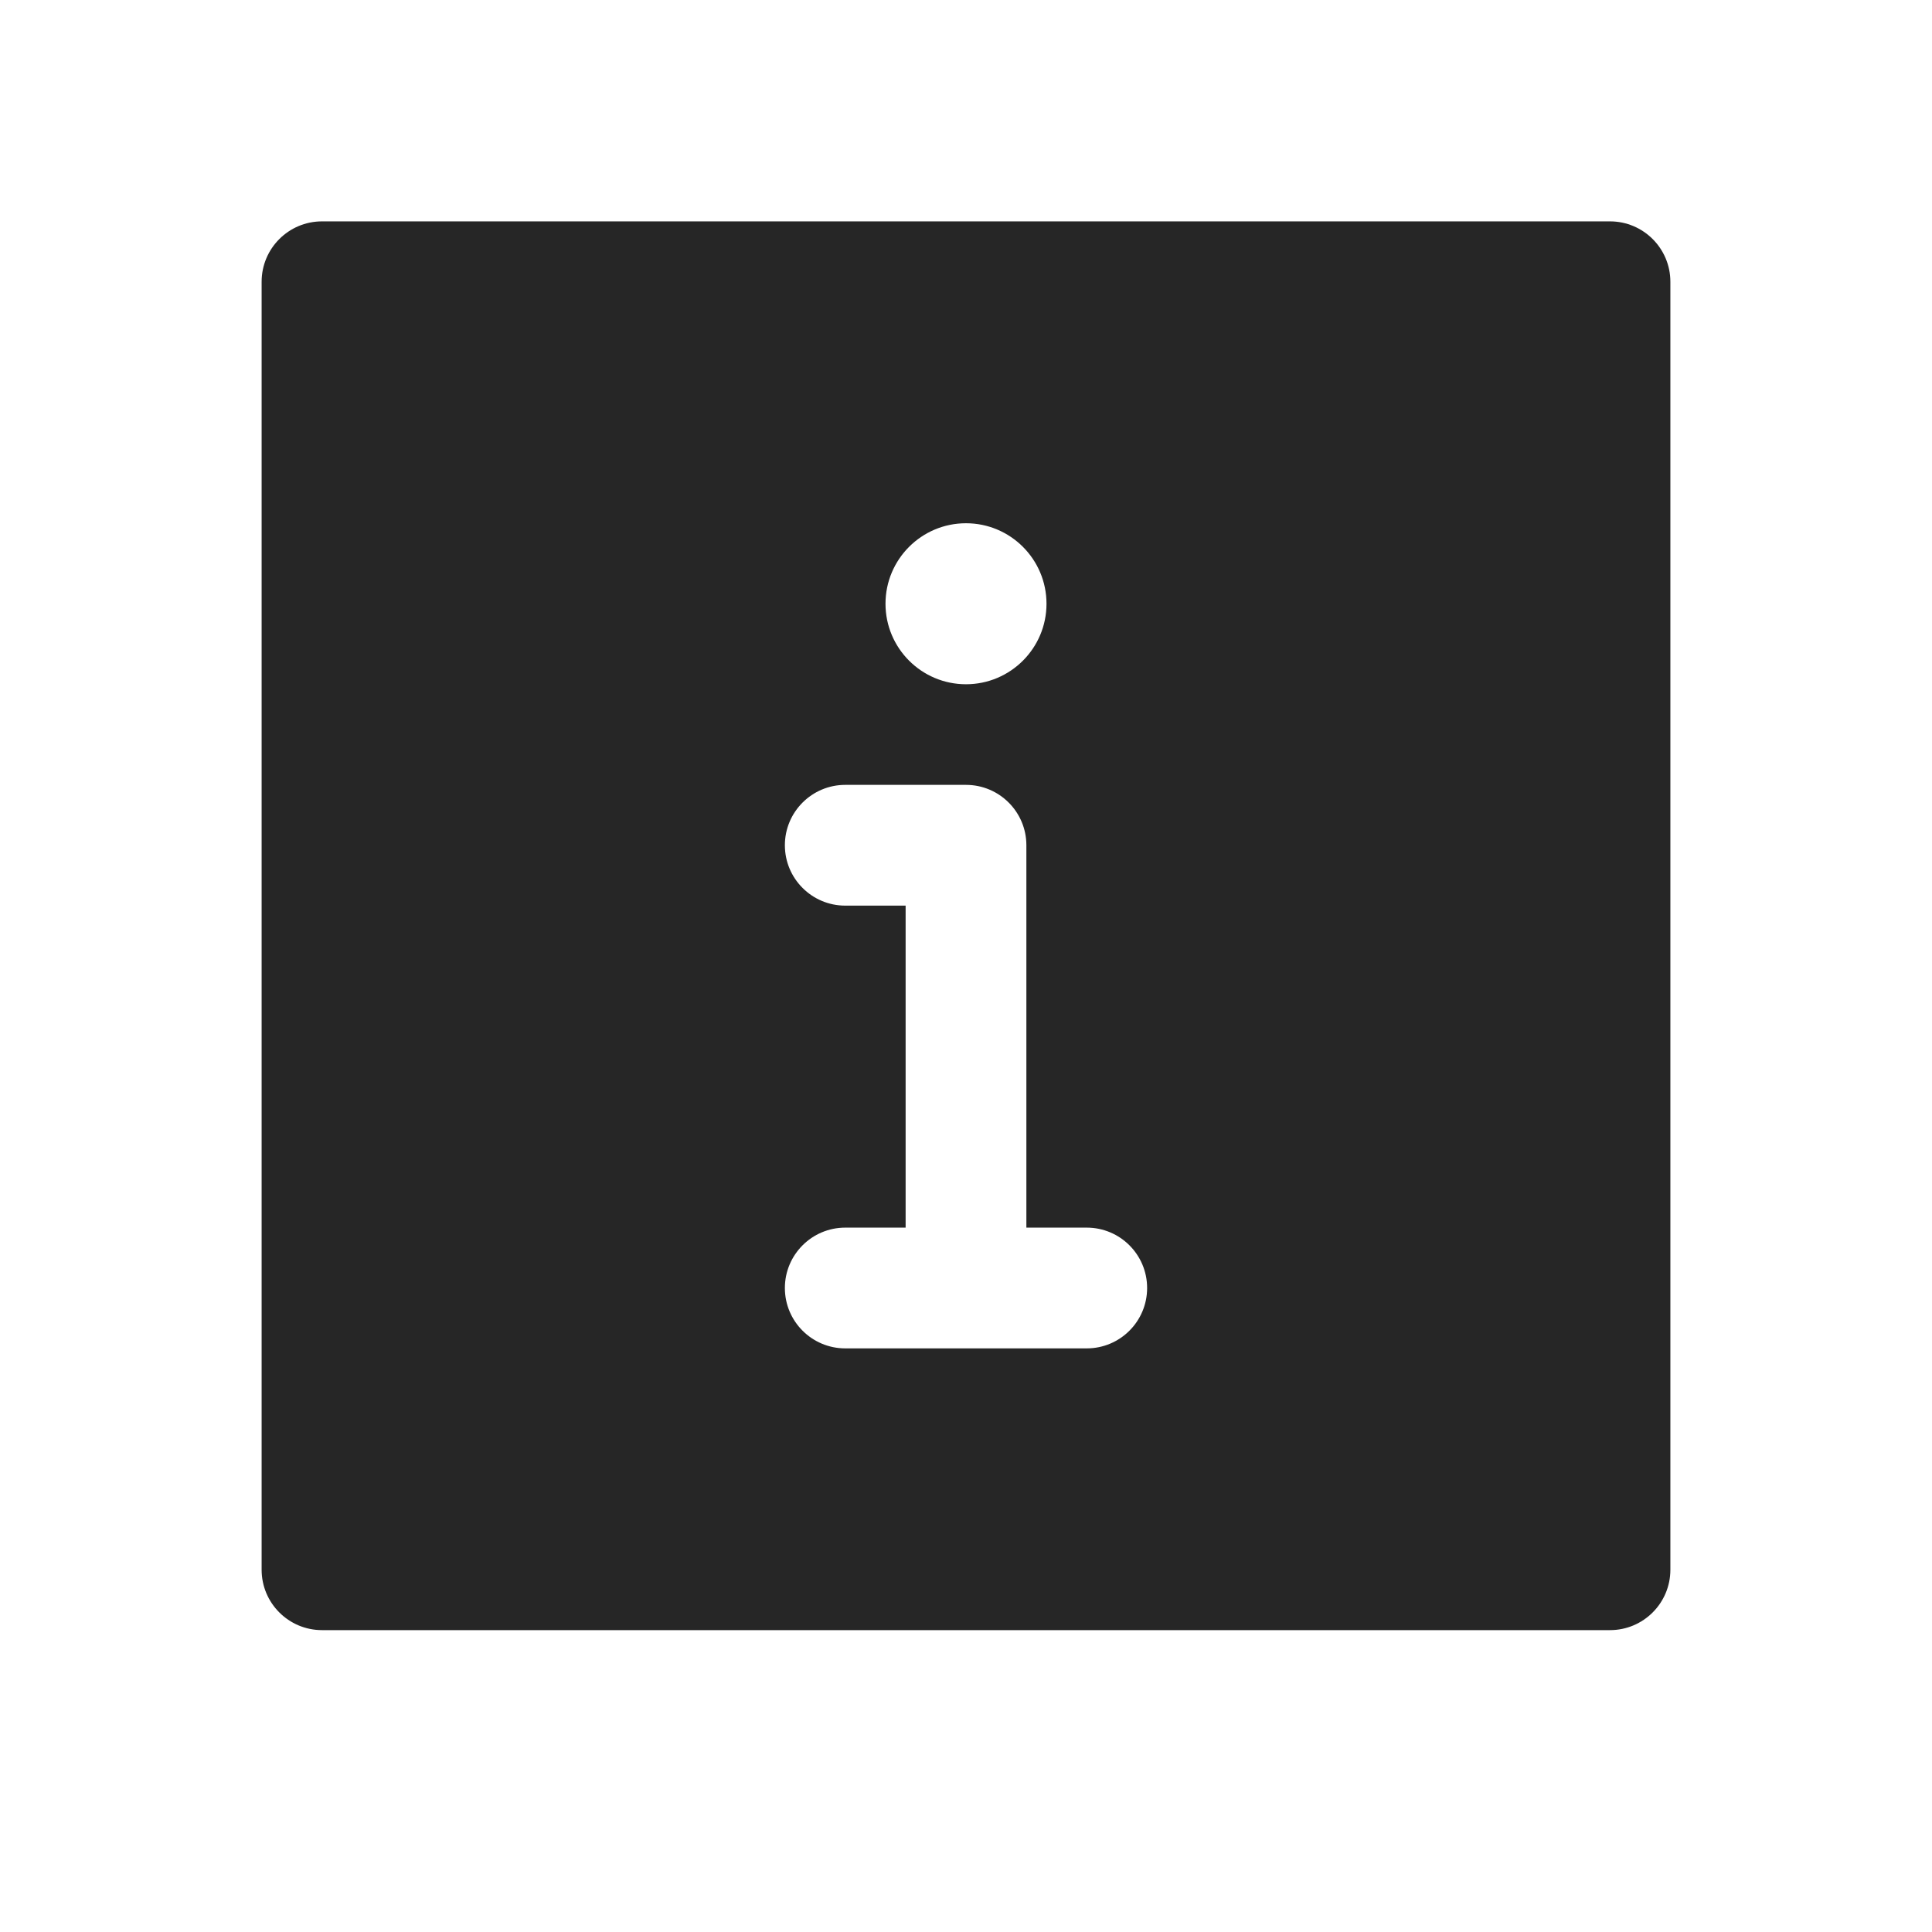
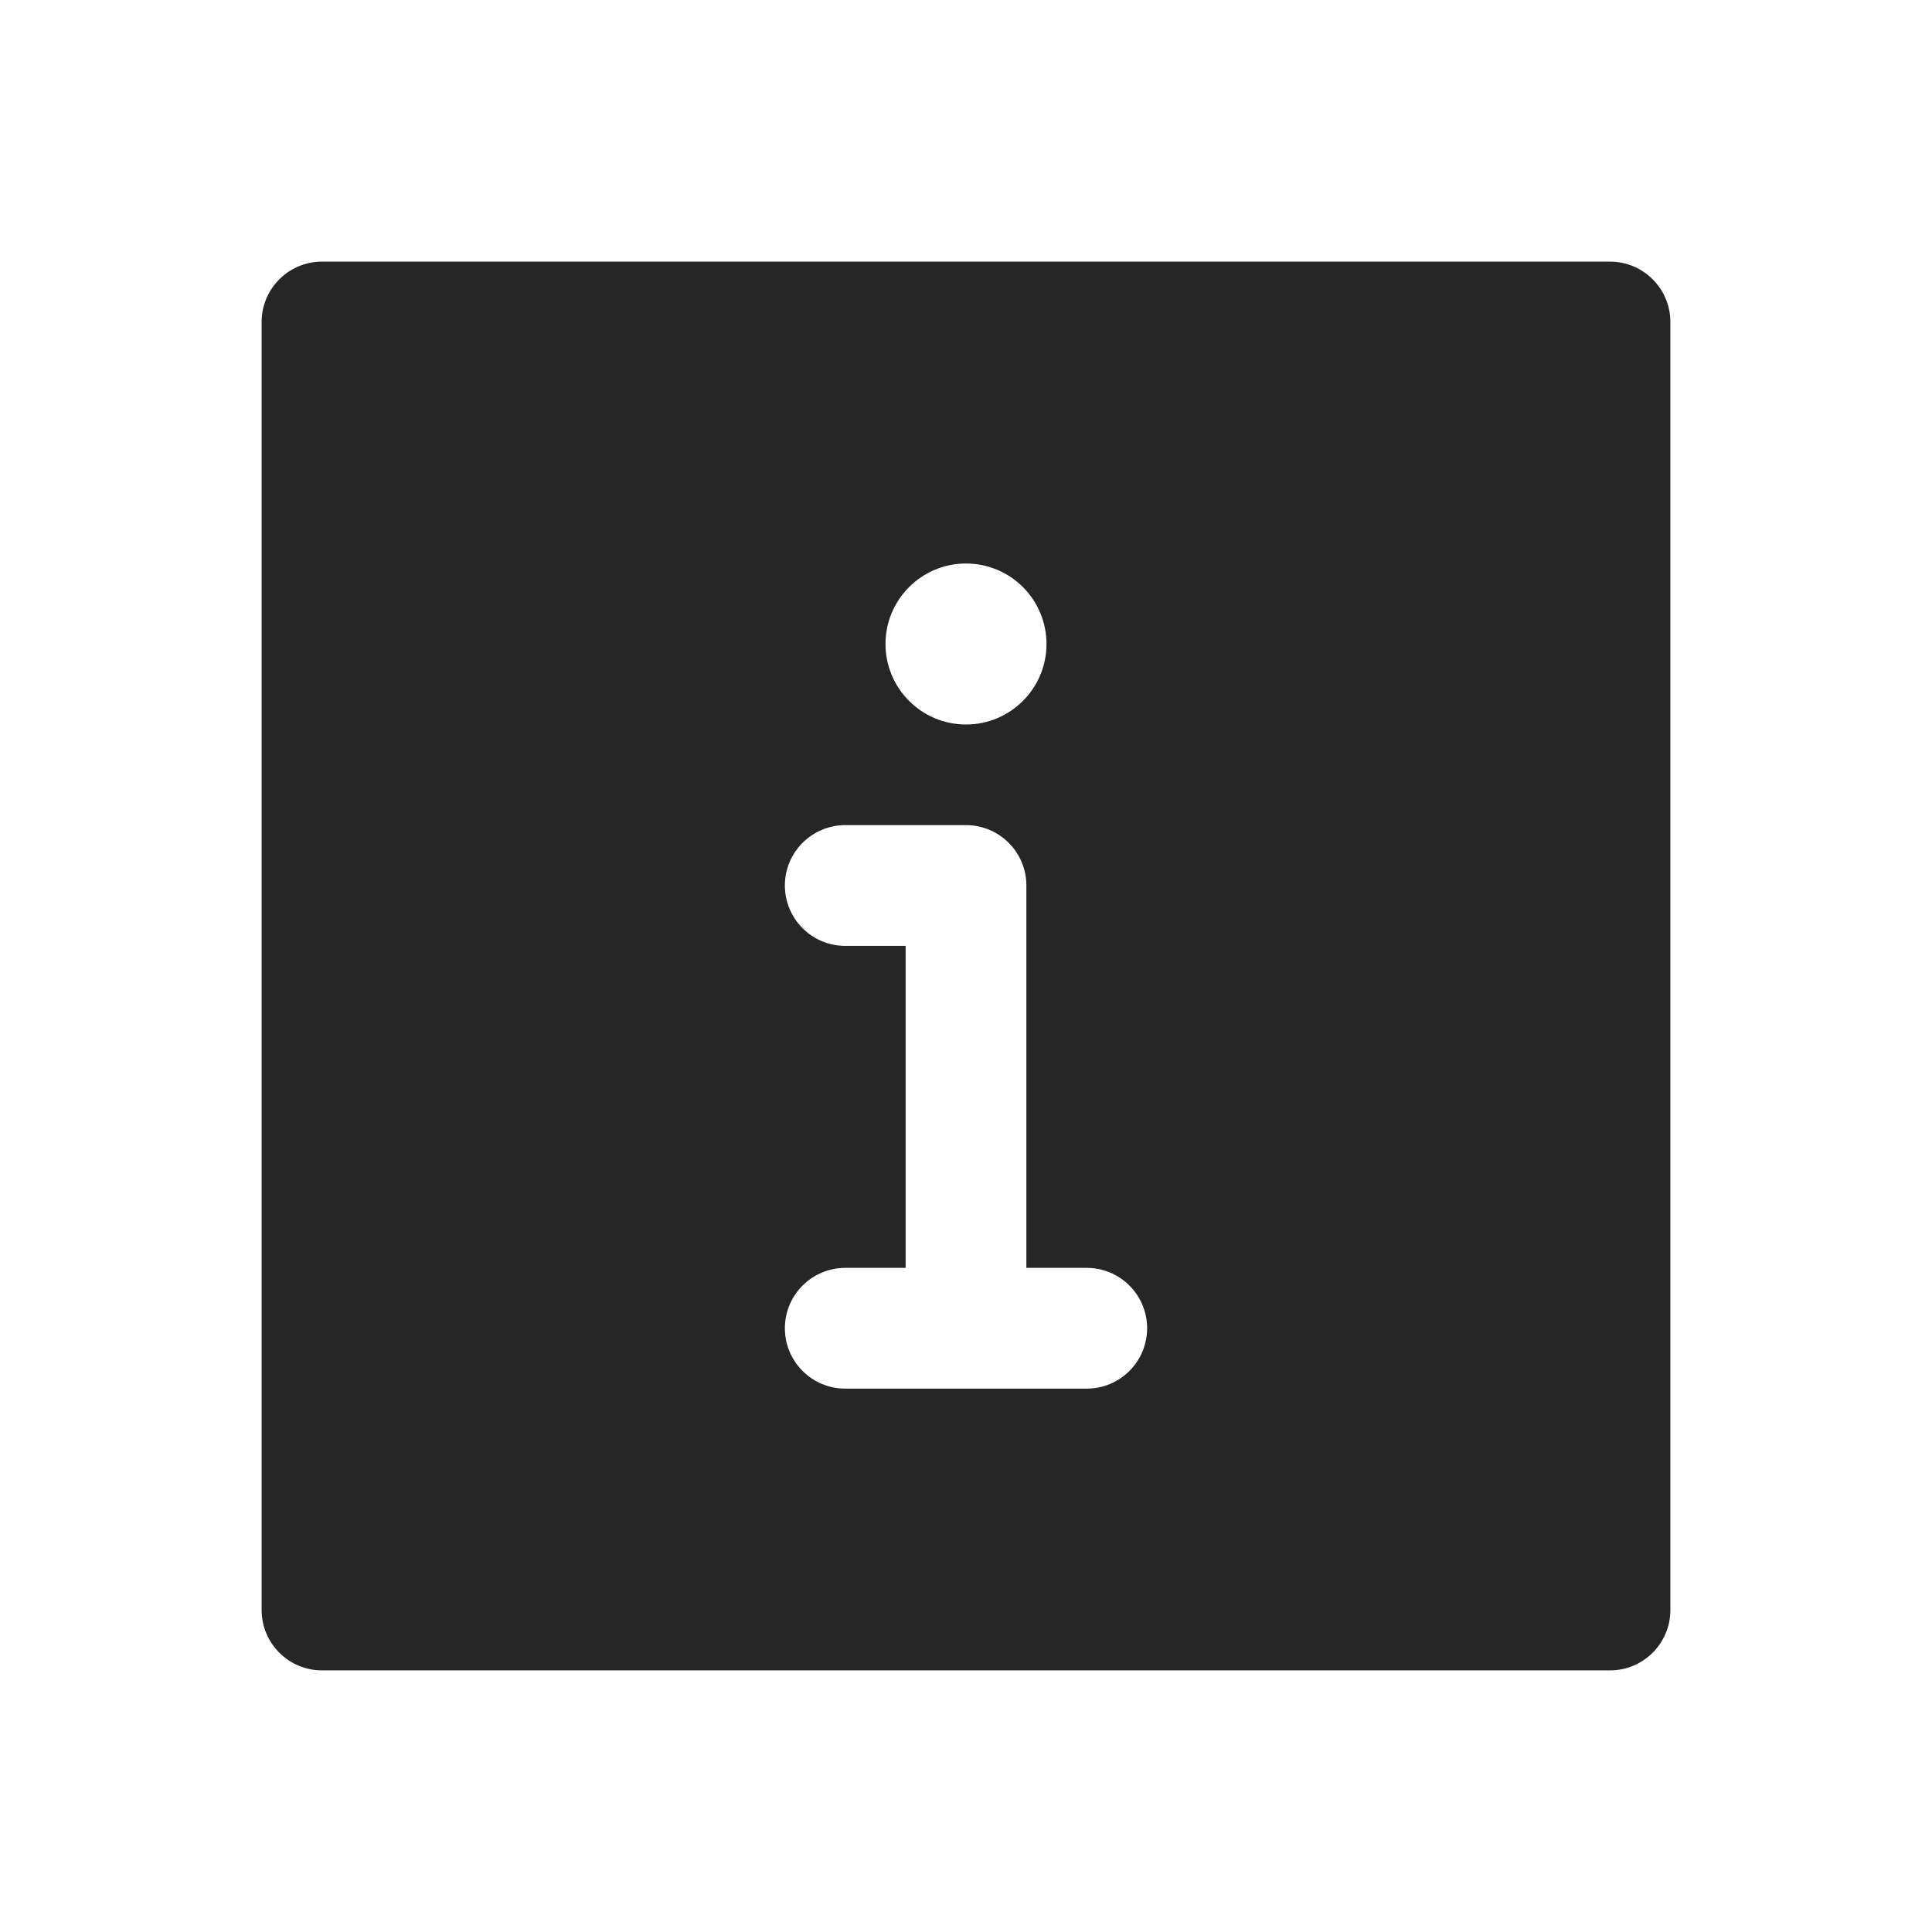
<svg xmlns="http://www.w3.org/2000/svg" width="24" height="24" viewBox="0 0 24 24" fill="none">
-   <path fill-rule="evenodd" clip-rule="evenodd" d="M3.25 3.5C3.25 3.086 3.586 2.75 4 2.75H20C20.414 2.75 20.75 3.086 20.75 3.5V19.5C20.75 19.914 20.414 20.25 20 20.25H4C3.586 20.25 3.25 19.914 3.25 19.5V3.5ZM11 7.5C11 6.948 11.448 6.5 12 6.5C12.552 6.5 13 6.948 13 7.5C13 8.052 12.552 8.5 12 8.5C11.448 8.5 11 8.052 11 7.5ZM9.75 10.5C9.75 10.086 10.086 9.75 10.5 9.75H12C12.414 9.75 12.75 10.086 12.75 10.5V15.25H13.5C13.914 15.25 14.25 15.586 14.25 16C14.25 16.414 13.914 16.75 13.5 16.75H12H10.5C10.086 16.75 9.75 16.414 9.75 16C9.75 15.586 10.086 15.25 10.5 15.25H11.25V11.25H10.5C10.086 11.25 9.75 10.914 9.75 10.5Z" fill="#262626" />
+   <path fill-rule="evenodd" clip-rule="evenodd" d="M3.25 4C3.25 3.586 3.586 3.25 4 3.25H20C20.414 3.25 20.75 3.586 20.75 4V20C20.75 20.414 20.414 20.75 20 20.75H4C3.586 20.75 3.25 20.414 3.25 20V4ZM11 8C11 7.448 11.448 7 12 7C12.552 7 13 7.448 13 8C13 8.552 12.552 9 12 9C11.448 9 11 8.552 11 8ZM9.75 11C9.75 10.586 10.086 10.25 10.5 10.25H12C12.414 10.25 12.75 10.586 12.75 11V15.75H13.5C13.914 15.75 14.25 16.086 14.25 16.5C14.25 16.914 13.914 17.25 13.5 17.25H12H10.5C10.086 17.25 9.75 16.914 9.75 16.5C9.75 16.086 10.086 15.75 10.5 15.75H11.25V11.75H10.5C10.086 11.75 9.75 11.414 9.75 11Z" fill="#262626" />
</svg>
